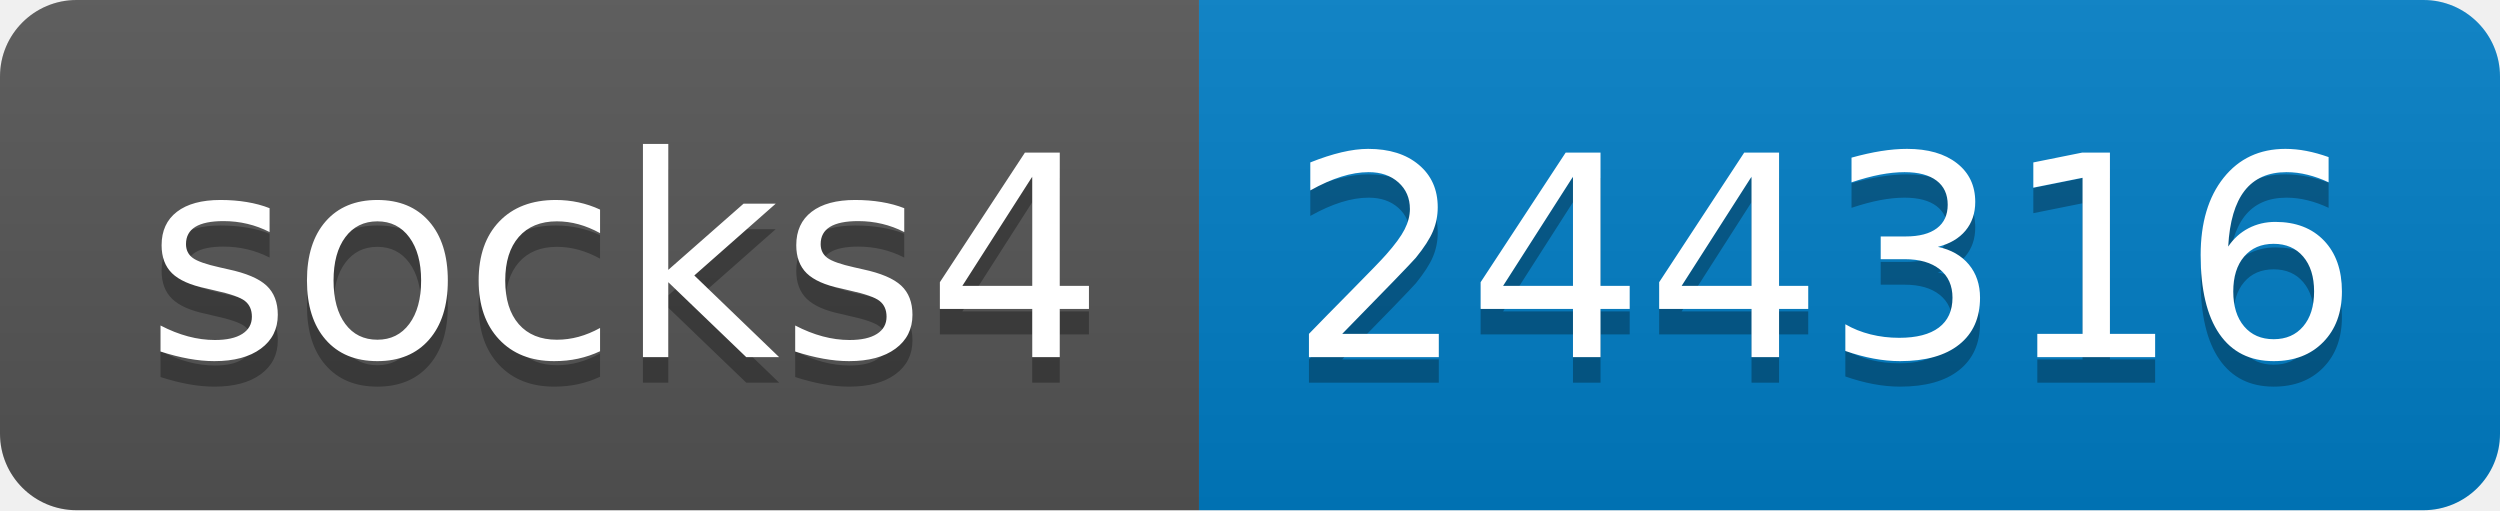
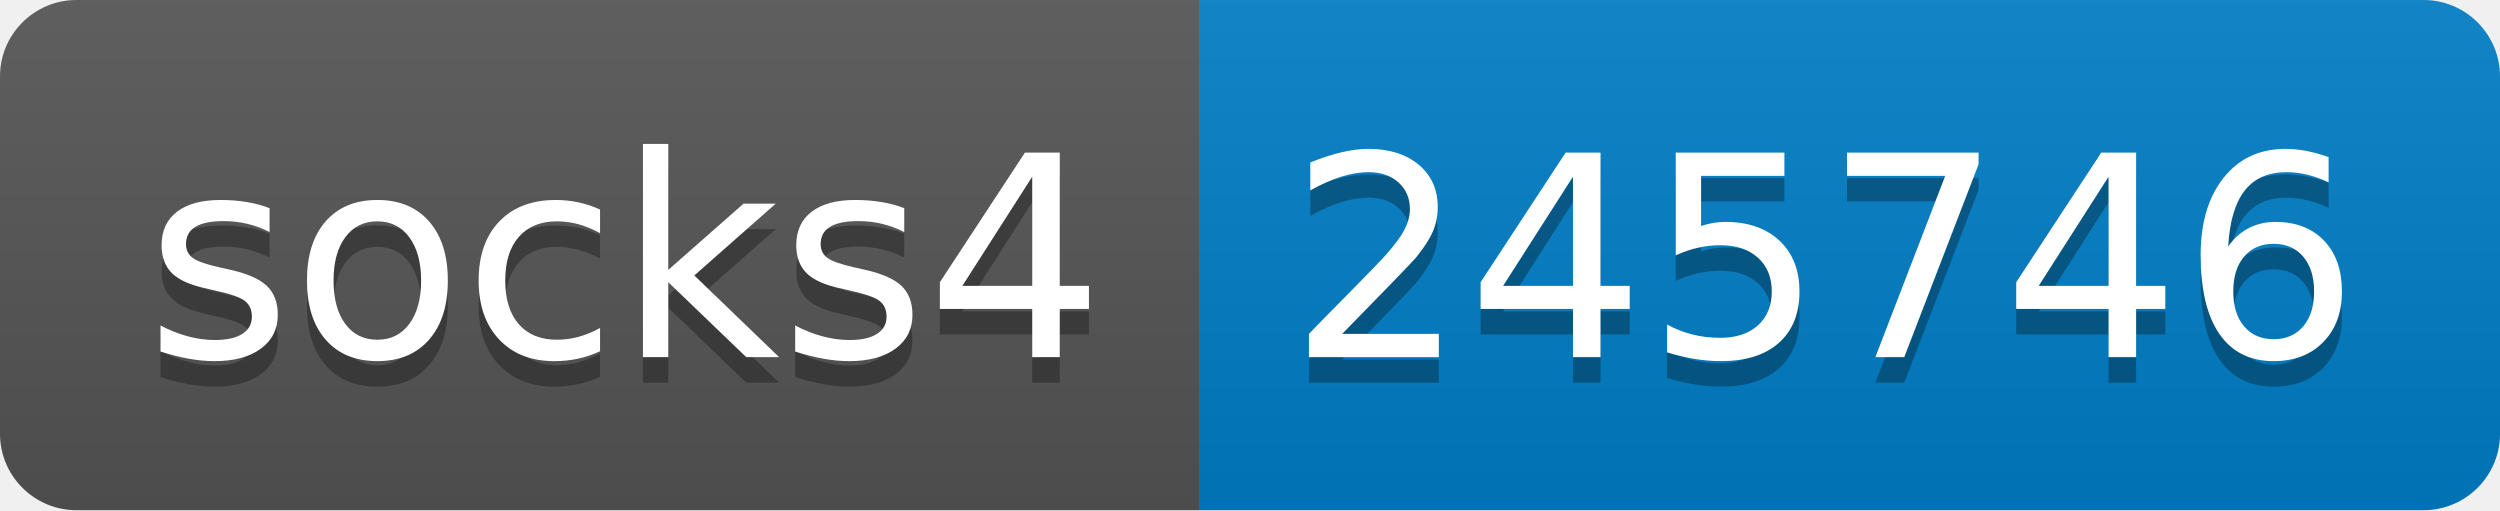
- <svg xmlns="http://www.w3.org/2000/svg" width="98" height="20" role="img" aria-label="socks4: 244316">
+ <svg xmlns="http://www.w3.org/2000/svg" width="98" height="20" role="img" aria-label="socks4: 245746">
  <linearGradient id="s" x2="0" y2="100%">
    <stop offset="0" stop-color="#bbb" stop-opacity=".1" />
    <stop offset="1" stop-opacity=".1" />
  </linearGradient>
  <clipPath id="r">
    <rect width="98" height="20" rx="3" fill="#fff" />
  </clipPath>
  <g clip-path="url(#r)">
    <rect width="47" height="20" fill="#555" />
    <rect x="47" width="51" height="20" fill="#007ec6" />
    <rect width="98" height="20" fill="url(#s)" />
  </g>
  <g fill="#fff" text-anchor="middle" font-family="Verdana,Geneva,DejaVu Sans,sans-serif" text-rendering="geometricPrecision" font-size="110">
    <text aria-hidden="true" x="245" y="150" fill="#010101" fill-opacity=".3" transform="scale(.1)" textLength="370">socks4</text>
    <text x="245" y="140" transform="scale(.1)" fill="#fff" textLength="370">socks4</text>
-     <text aria-hidden="true" x="715" y="150" fill="#010101" fill-opacity=".3" transform="scale(.1)" textLength="410">244316</text>
-     <text x="715" y="140" transform="scale(.1)" fill="#fff" textLength="410">244316</text>
+     <text aria-hidden="true" x="715" y="150" fill="#010101" fill-opacity=".3" transform="scale(.1)" textLength="410">245746</text>
+     <text x="715" y="140" transform="scale(.1)" fill="#fff" textLength="410">245746</text>
  </g>
</svg>
